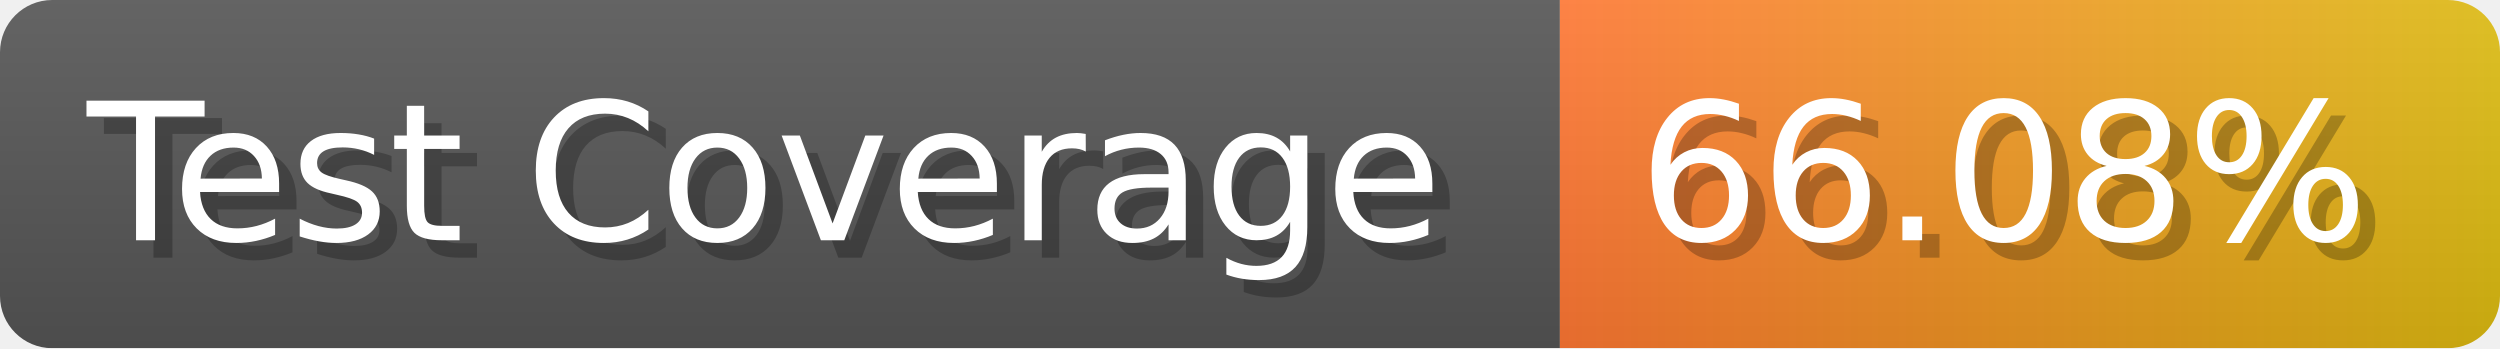
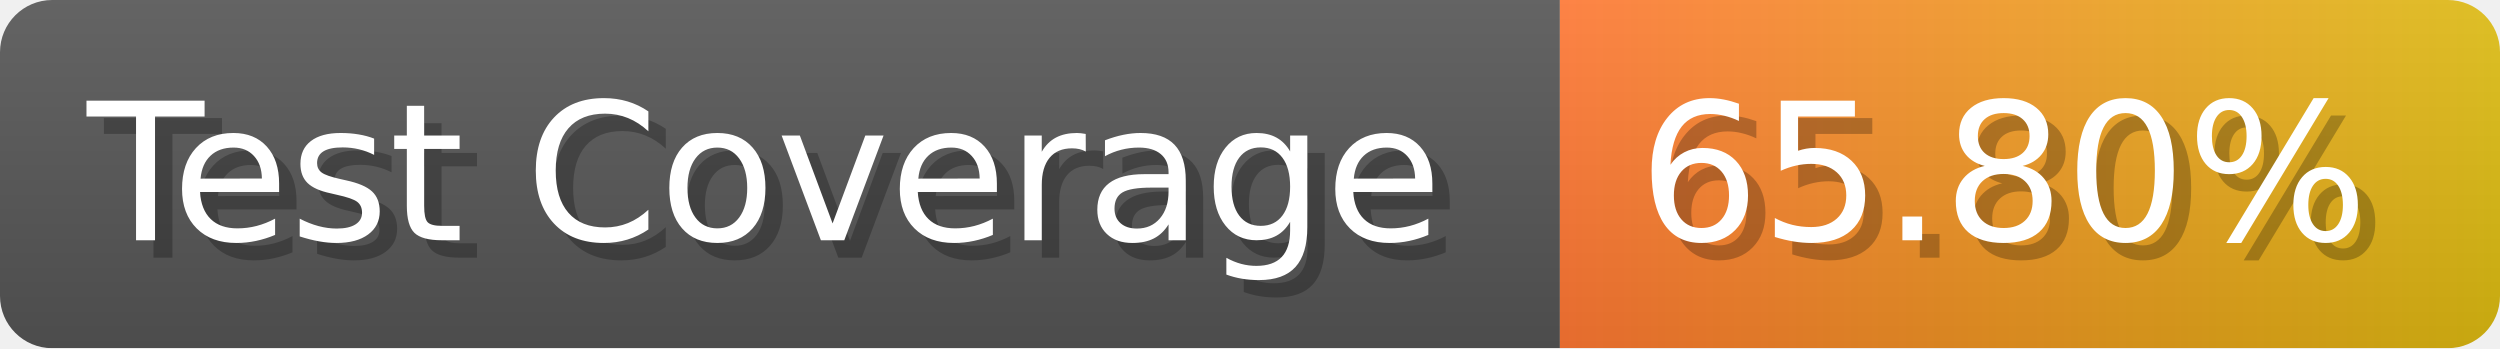
- <svg xmlns="http://www.w3.org/2000/svg" width="143.6" height="20" viewBox="0 0 1436 200" role="img" aria-label="Test Coverage: 66.08%">
+ <svg xmlns="http://www.w3.org/2000/svg" width="143.6" height="20" viewBox="0 0 1436 200" role="img" aria-label="Test Coverage: 65.80%">
  <linearGradient id="a" x2="0" y2="100%">
    <stop offset="0" stop-opacity=".1" stop-color="#EEE" />
    <stop offset="1" stop-opacity=".1" />
  </linearGradient>
  <mask id="m">
    <rect width="1436" height="200" rx="30" fill="#FFF" />
  </mask>
  <g mask="url(#m)">
    <rect width="896" height="200" fill="#555" />
    <rect width="540" height="200" fill="url(#x)" x="896" />
    <rect width="1436" height="200" fill="url(#a)" />
  </g>
  <g aria-hidden="true" fill="#fff" text-anchor="start" font-family="Verdana,DejaVu Sans,sans-serif" font-size="110">
    <text x="60" y="148" textLength="796" fill="#000" opacity="0.25">Test Coverage</text>
    <text x="50" y="138" textLength="796">Test Coverage</text>
-     <text x="951" y="148" textLength="440" fill="#000" opacity="0.25">66.08%</text>
-     <text x="941" y="138" textLength="440">66.08%</text>
+     <text x="951" y="148" textLength="440" fill="#000" opacity="0.25">65.80%</text>
+     <text x="941" y="138" textLength="440">65.80%</text>
  </g>
  <linearGradient id="x" x1="0%" y1="0%" x2="100%" y2="0%">
    <stop offset="0%" style="stop-color:#F73" />
    <stop offset="100%" style="stop-color:#DB1" />
  </linearGradient>
</svg>
